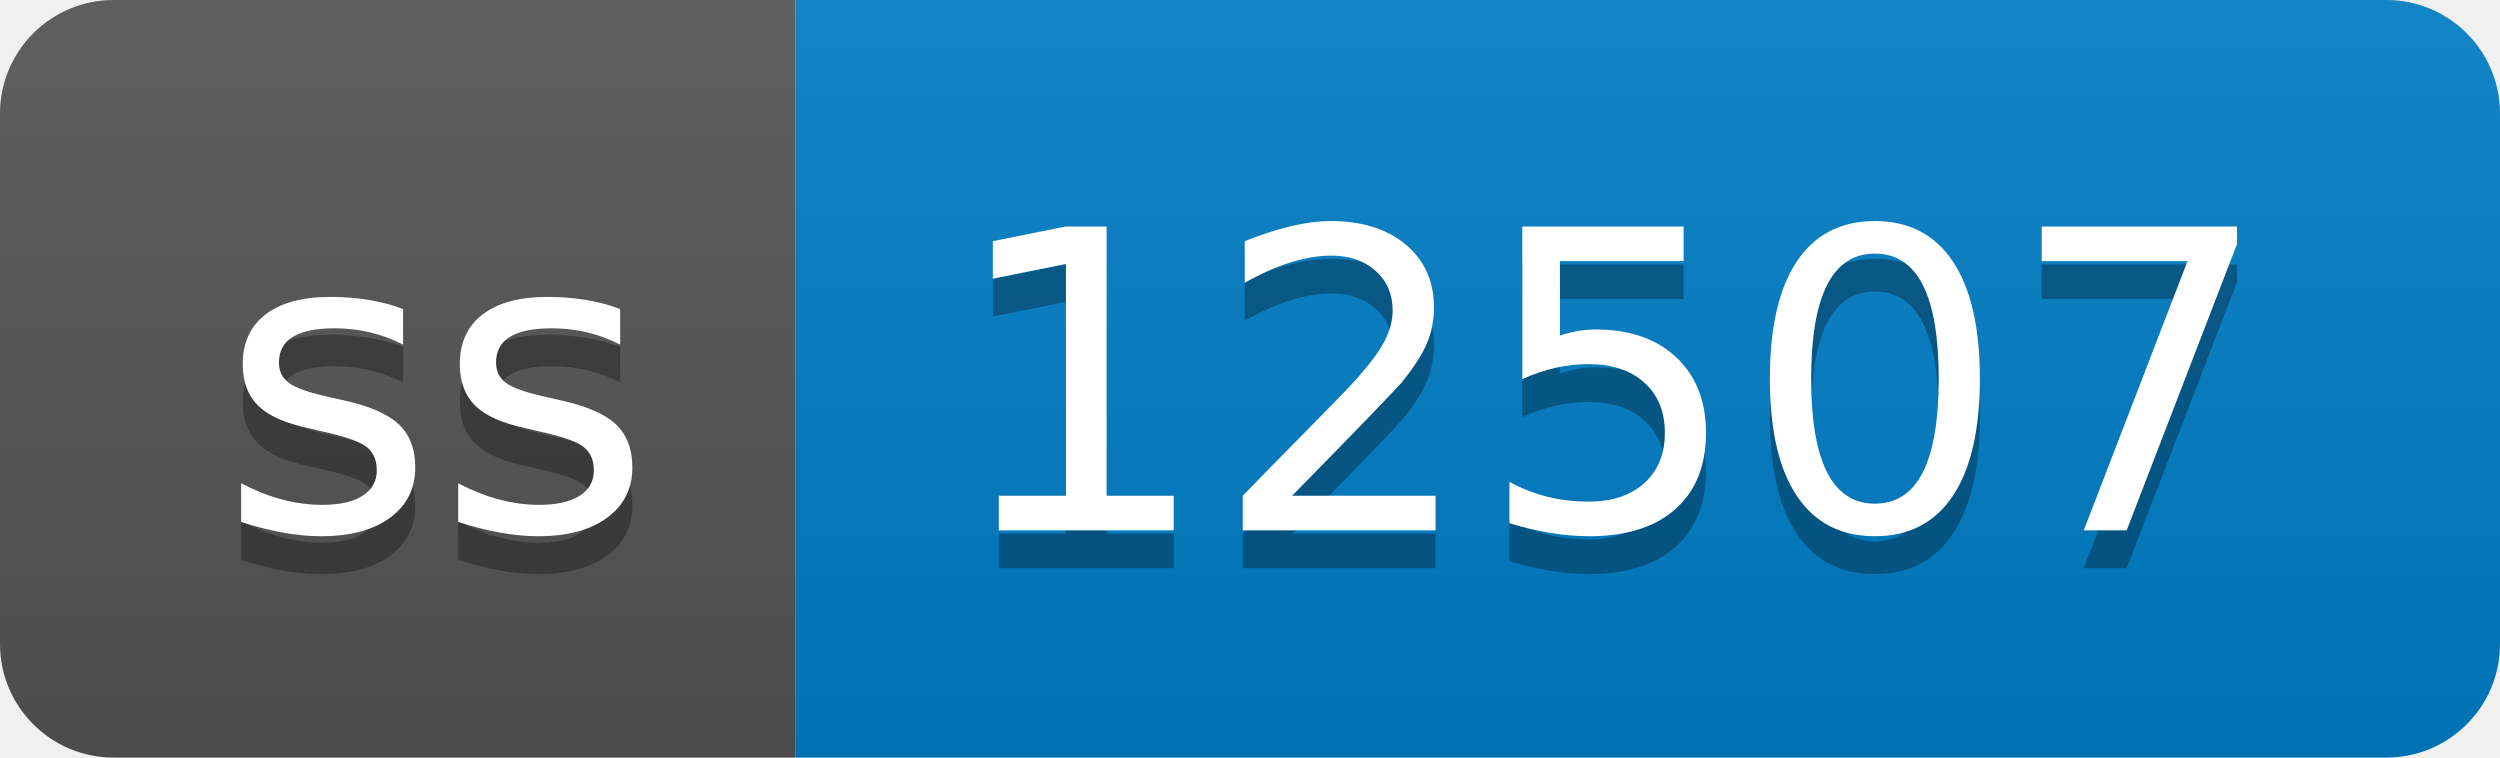
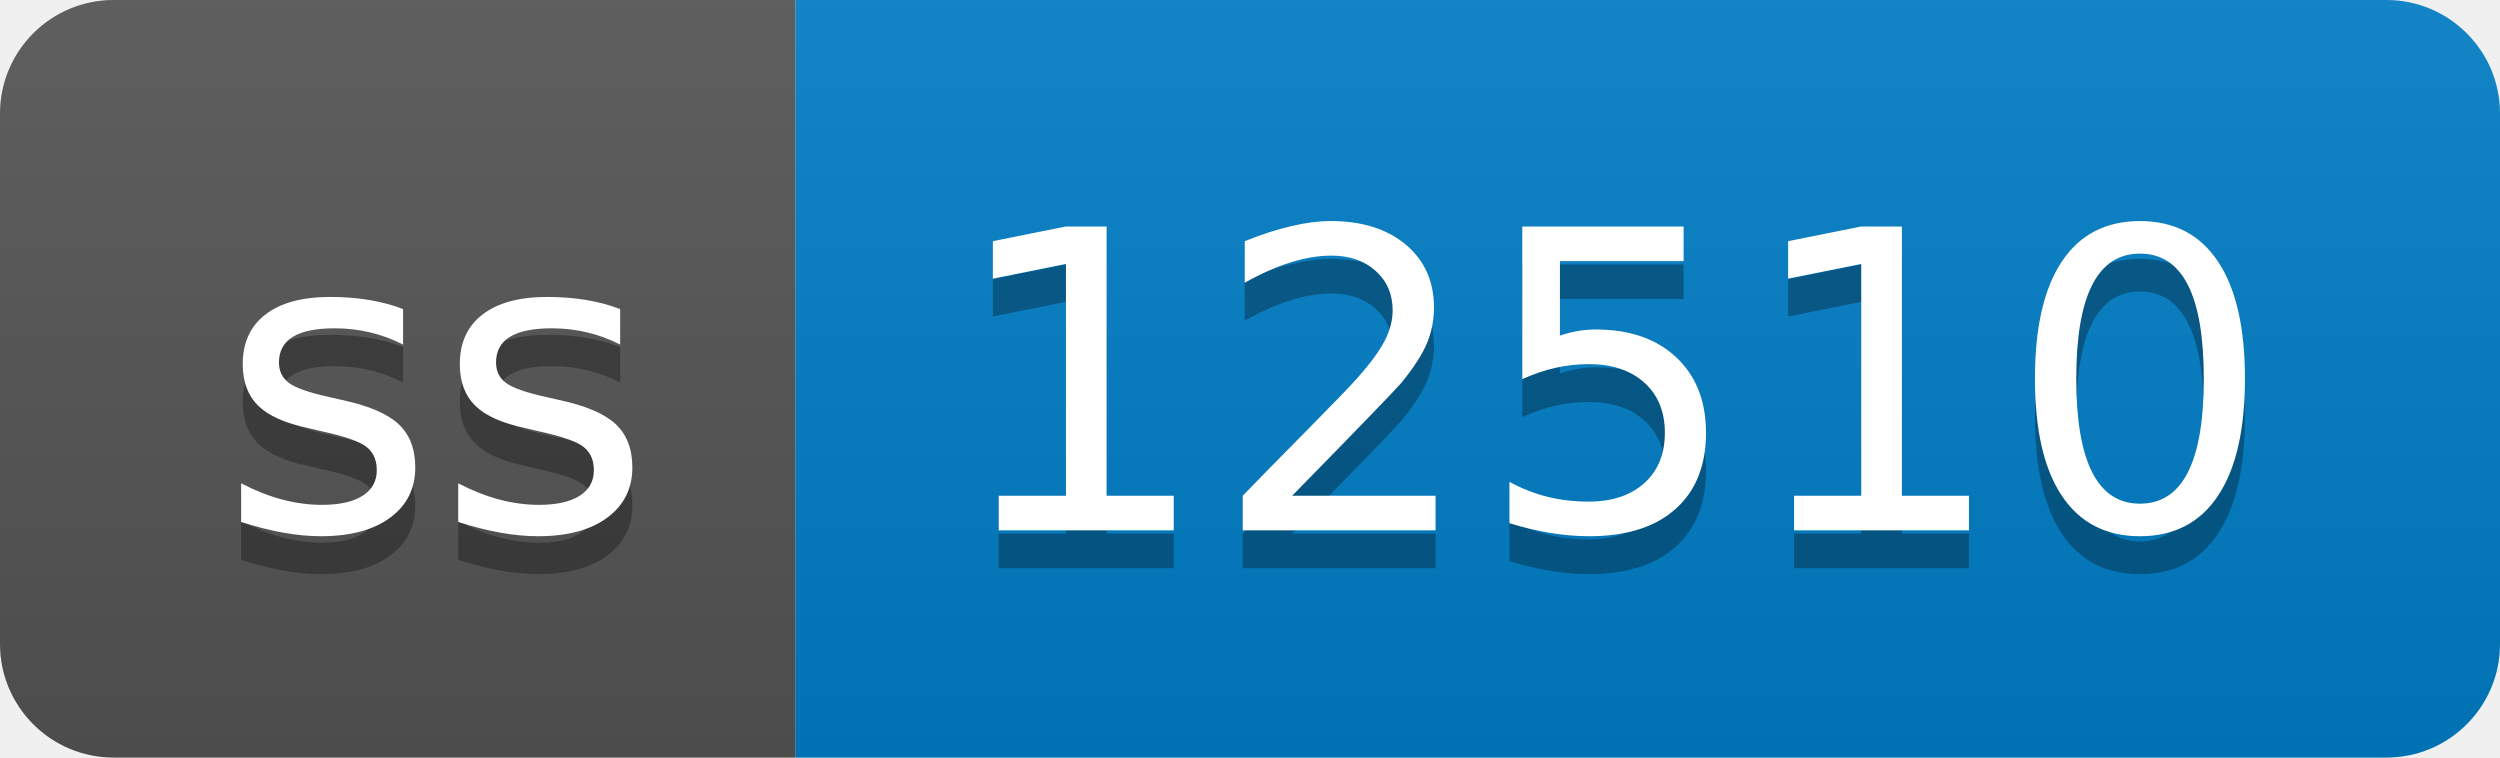
- <svg xmlns="http://www.w3.org/2000/svg" width="66" height="20" role="img" aria-label="ss: 12507">
+ <svg xmlns="http://www.w3.org/2000/svg" width="66" height="20" role="img" aria-label="ss: 12510">
  <linearGradient id="s" x2="0" y2="100%">
    <stop offset="0" stop-color="#bbb" stop-opacity=".1" />
    <stop offset="1" stop-opacity=".1" />
  </linearGradient>
  <clipPath id="r">
    <rect width="66" height="20" rx="3" fill="#fff" />
  </clipPath>
  <g clip-path="url(#r)">
    <rect width="21" height="20" fill="#555" />
    <rect x="21" width="45" height="20" fill="#007ec6" />
    <rect width="66" height="20" fill="url(#s)" />
  </g>
  <g fill="#fff" text-anchor="middle" font-family="Verdana,Geneva,DejaVu Sans,sans-serif" text-rendering="geometricPrecision" font-size="110">
    <text aria-hidden="true" x="115" y="150" fill="#010101" fill-opacity=".3" transform="scale(.1)" textLength="110">ss</text>
    <text x="115" y="140" transform="scale(.1)" fill="#fff" textLength="110">ss</text>
-     <text aria-hidden="true" x="425" y="150" fill="#010101" fill-opacity=".3" transform="scale(.1)" textLength="350">12507</text>
-     <text x="425" y="140" transform="scale(.1)" fill="#fff" textLength="350">12507</text>
+     <text aria-hidden="true" x="425" y="150" fill="#010101" fill-opacity=".3" transform="scale(.1)" textLength="350">12510</text>
+     <text x="425" y="140" transform="scale(.1)" fill="#fff" textLength="350">12510</text>
  </g>
</svg>
